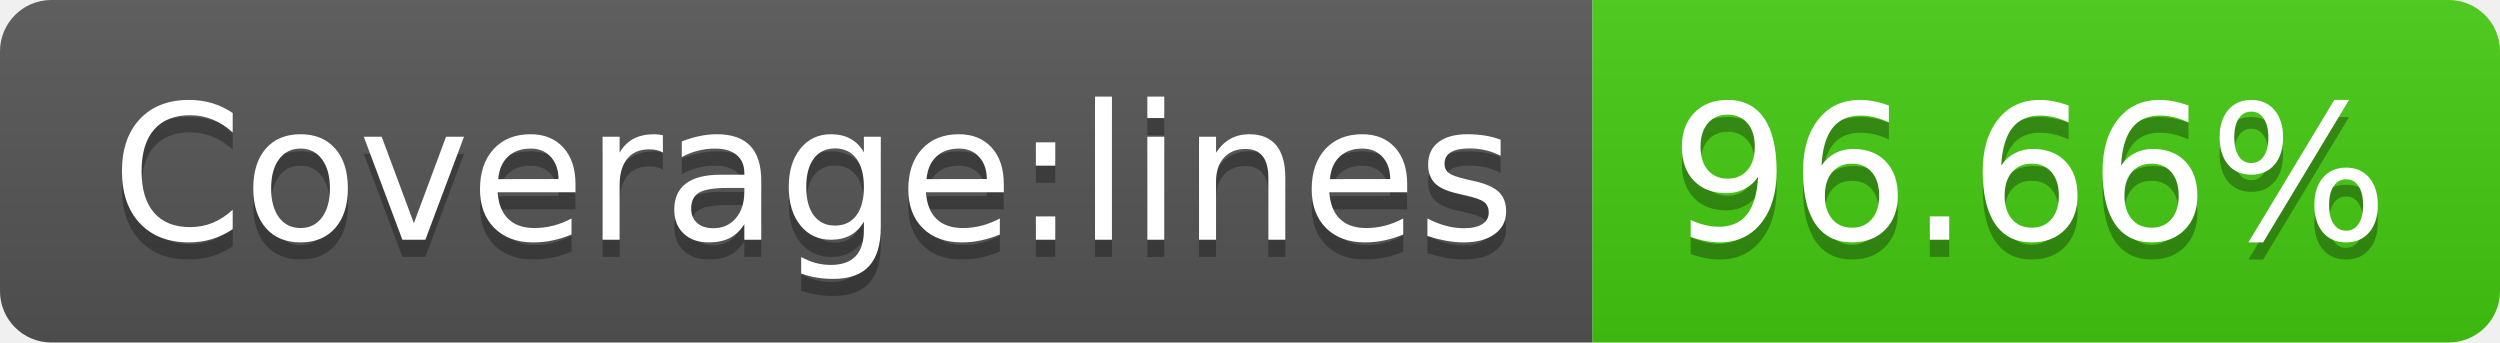
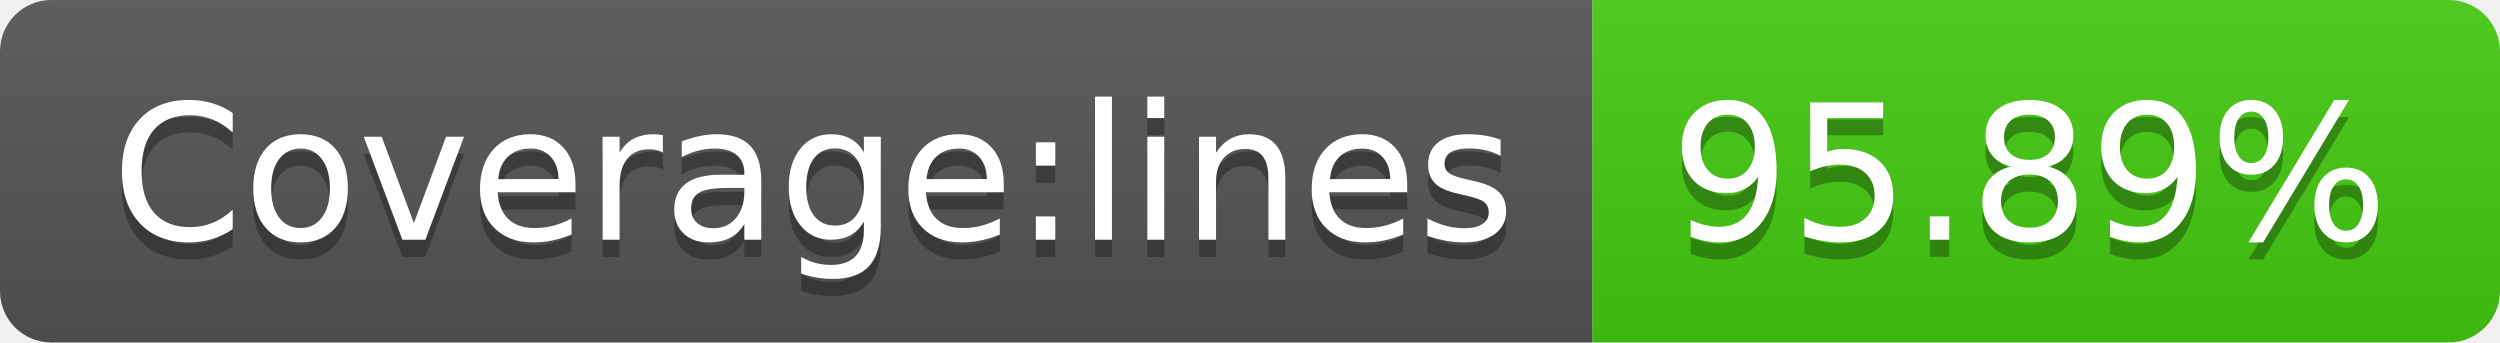
- <svg xmlns="http://www.w3.org/2000/svg" width="146" height="20" role="img" aria-label="Coverage:lines: 96.66%">
+ <svg xmlns="http://www.w3.org/2000/svg" width="146" height="20" role="img" aria-label="Coverage:lines: 95.89%">
  <linearGradient id="s" x2="0" y2="100%">
    <stop offset="0" stop-color="#bbb" stop-opacity=".1" />
    <stop offset="1" stop-opacity=".1" />
  </linearGradient>
  <clipPath id="r">
    <rect width="146" height="20" rx="3" fill="#fff" />
  </clipPath>
  <g clip-path="url(#r)">
    <rect width="93" height="20" fill="#555" />
    <rect x="93" width="53" height="20" fill="#4c1" />
    <rect width="146" height="20" fill="url(#s)" />
  </g>
  <g fill="#fff" text-anchor="middle" font-family="Verdana,Geneva,DejaVu Sans,sans-serif" text-rendering="geometricPrecision" font-size="110">
    <text aria-hidden="true" x="475" y="150" fill="#010101" fill-opacity=".3" transform="scale(.1)" textLength="830">Coverage:lines</text>
    <text x="475" y="140" transform="scale(.1)" fill="#fff" textLength="830">Coverage:lines</text>
-     <text aria-hidden="true" x="1185" y="150" fill="#010101" fill-opacity=".3" transform="scale(.1)" textLength="430">96.66%</text>
-     <text x="1185" y="140" transform="scale(.1)" fill="#fff" textLength="430">96.66%</text>
+     <text aria-hidden="true" x="1185" y="150" fill="#010101" fill-opacity=".3" transform="scale(.1)" textLength="430">95.89%</text>
+     <text x="1185" y="140" transform="scale(.1)" fill="#fff" textLength="430">95.89%</text>
  </g>
</svg>
